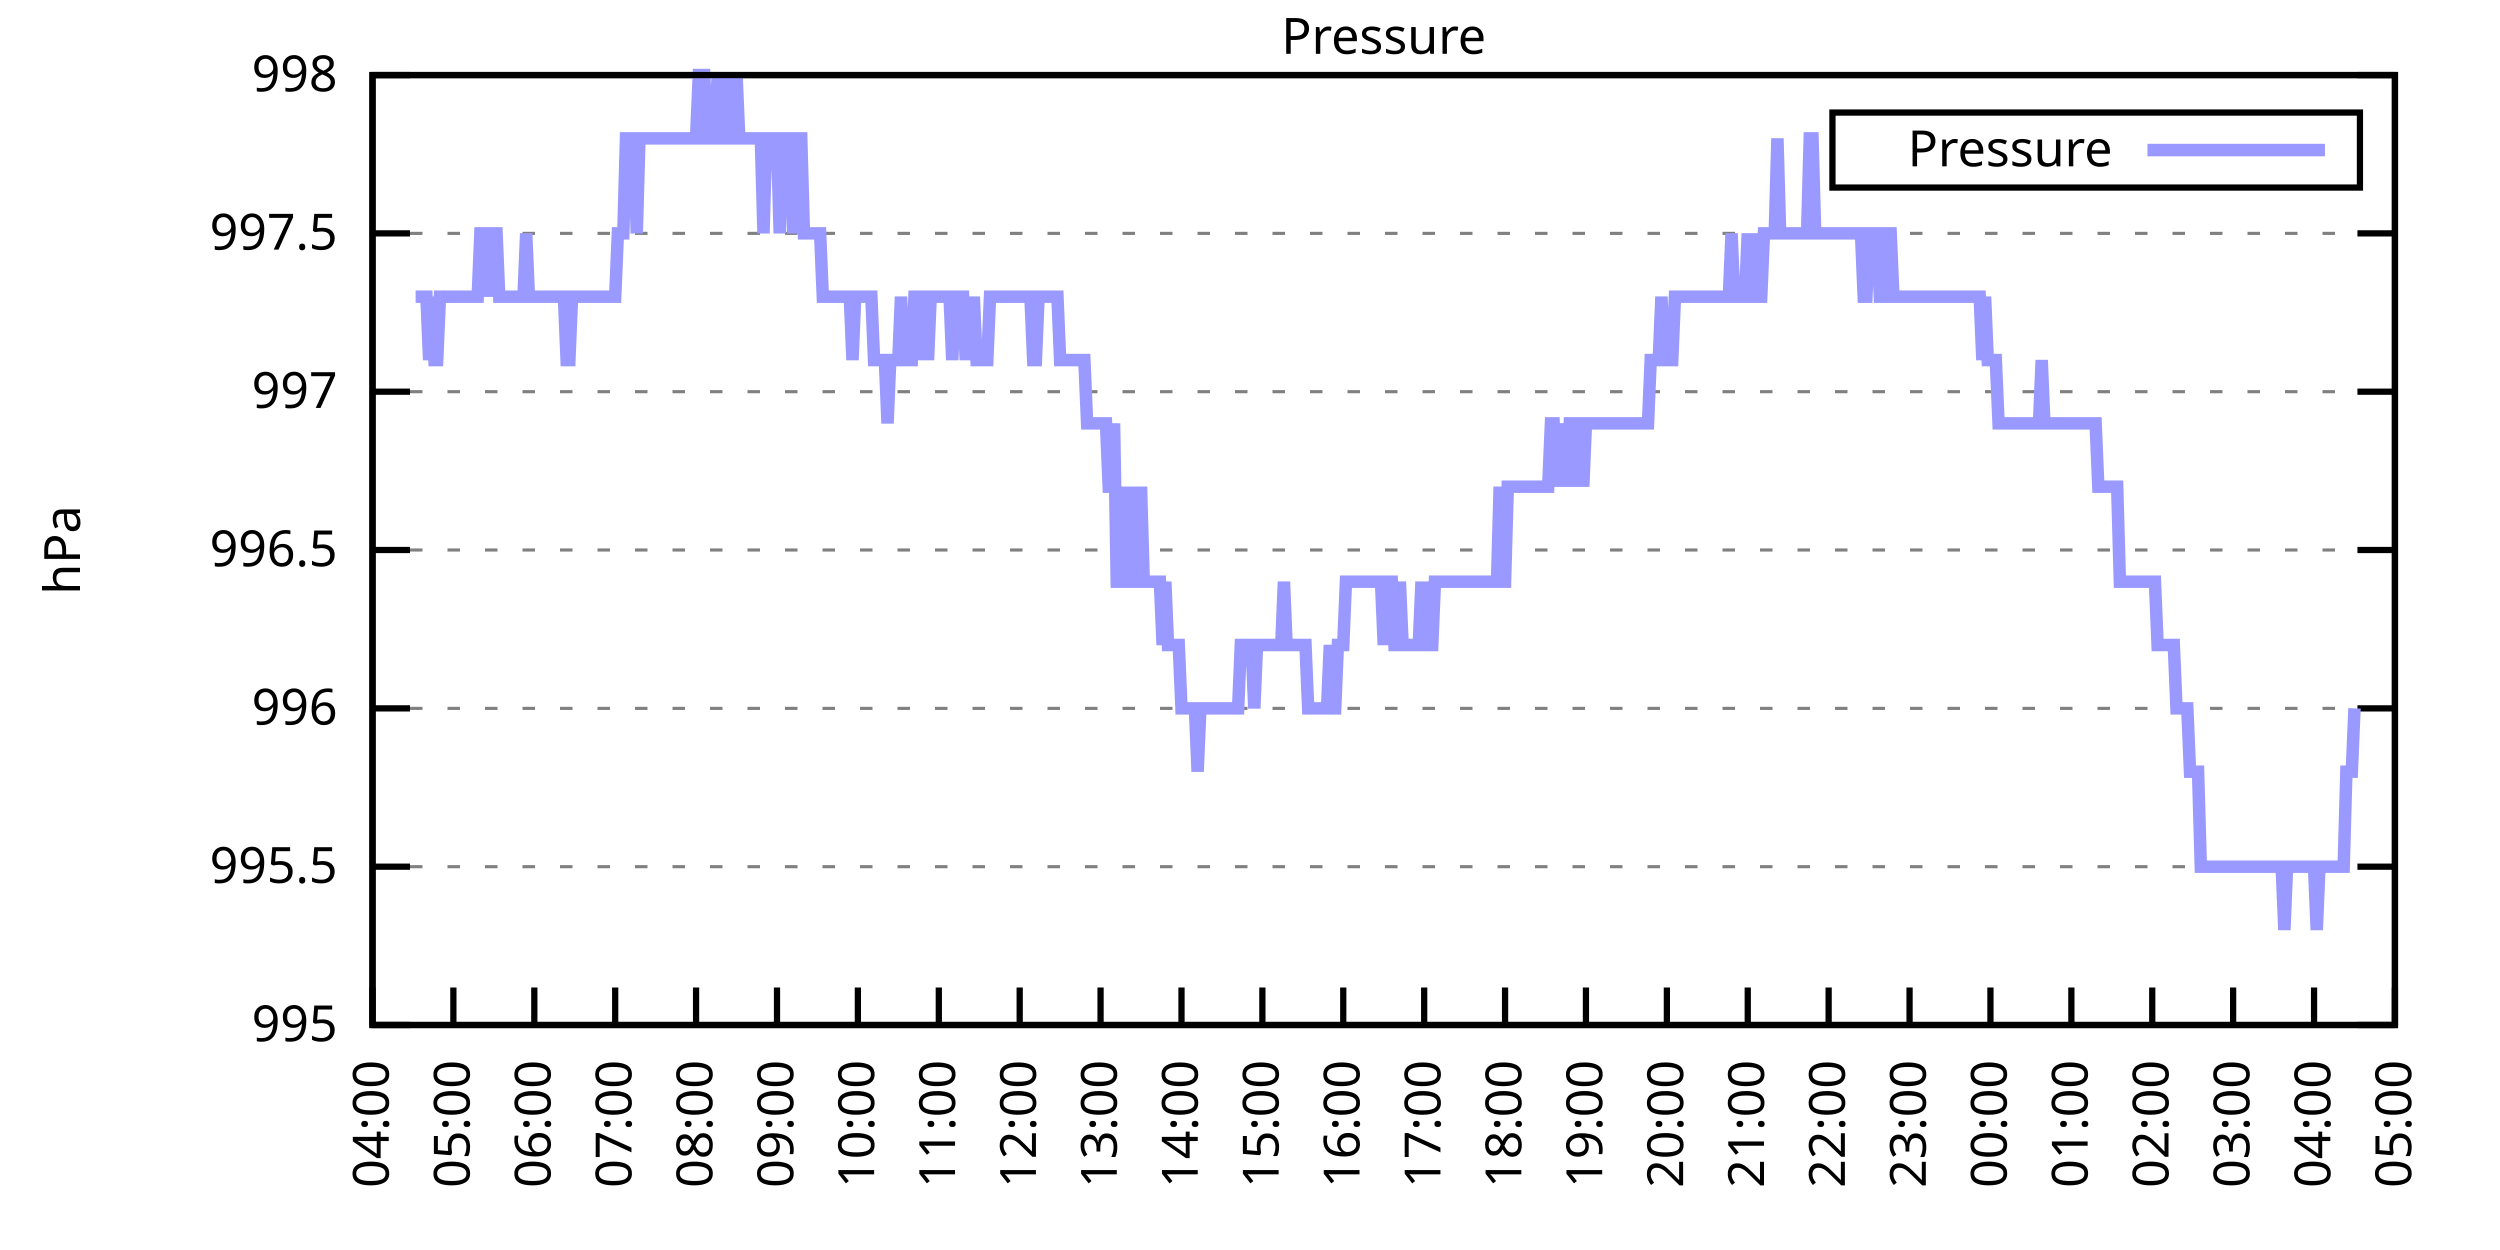
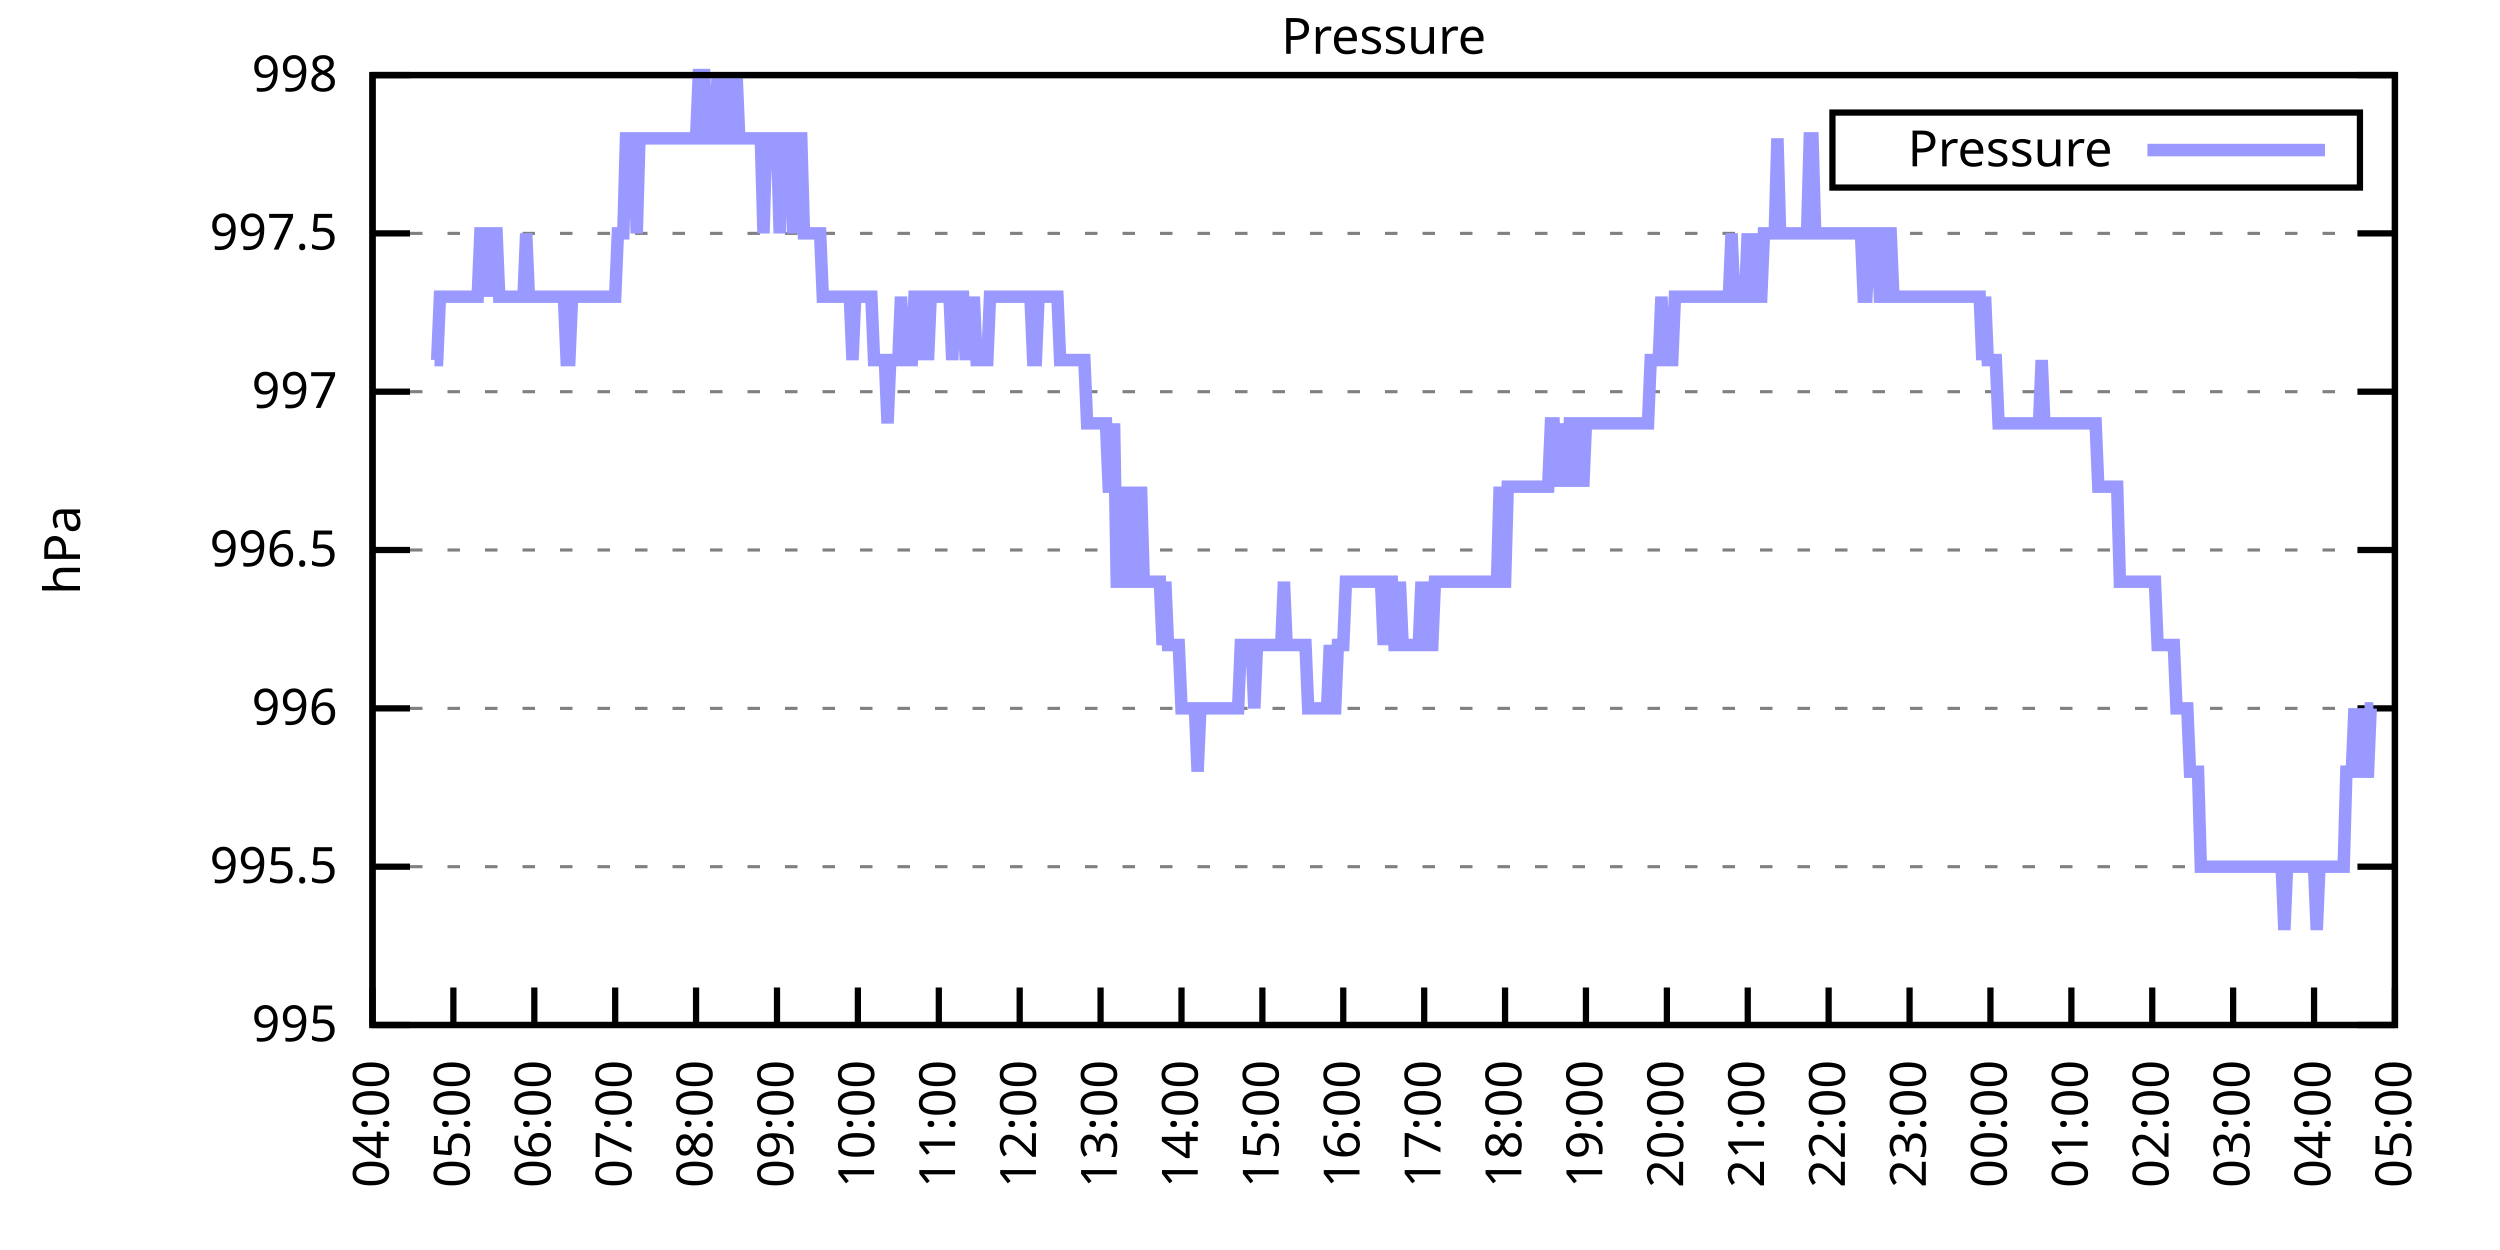
<svg xmlns="http://www.w3.org/2000/svg" xmlns:xlink="http://www.w3.org/1999/xlink" width="400" height="200" viewBox="0 0 400 200">
  <g id="gnuplot_canvas">
    <rect x="0" y="0" width="400" height="200" fill="none" />
    <defs>
      <circle id="gpDot" r="0.5" stroke-width="0.5" stroke="currentColor" />
      <path id="gpPt0" stroke-width="0.333" stroke="currentColor" d="M-1,0 h2 M0,-1 v2" />
      <path id="gpPt1" stroke-width="0.333" stroke="currentColor" d="M-1,-1 L1,1 M1,-1 L-1,1" />
      <path id="gpPt2" stroke-width="0.333" stroke="currentColor" d="M-1,0 L1,0 M0,-1 L0,1 M-1,-1 L1,1 M-1,1 L1,-1" />
      <rect id="gpPt3" stroke-width="0.333" stroke="currentColor" x="-1" y="-1" width="2" height="2" />
      <rect id="gpPt4" stroke-width="0.333" stroke="currentColor" fill="currentColor" x="-1" y="-1" width="2" height="2" />
      <circle id="gpPt5" stroke-width="0.333" stroke="currentColor" cx="0" cy="0" r="1" />
      <use xlink:href="#gpPt5" id="gpPt6" fill="currentColor" stroke="none" />
      <path id="gpPt7" stroke-width="0.333" stroke="currentColor" d="M0,-1.33 L-1.33,0.67 L1.33,0.67 z" />
      <use xlink:href="#gpPt7" id="gpPt8" fill="currentColor" stroke="none" />
      <use xlink:href="#gpPt7" id="gpPt9" stroke="currentColor" transform="rotate(180)" />
      <use xlink:href="#gpPt9" id="gpPt10" fill="currentColor" stroke="none" />
      <use xlink:href="#gpPt3" id="gpPt11" stroke="currentColor" transform="rotate(45)" />
      <use xlink:href="#gpPt11" id="gpPt12" fill="currentColor" stroke="none" />
      <path id="gpPt13" stroke-width="0.333" stroke="currentColor" d="M0,1.330 L1.265,0.411 L0.782,-1.067 L-0.782,-1.076 L-1.265,0.411 z" />
      <use xlink:href="#gpPt13" id="gpPt14" fill="currentColor" stroke="none" />
      <filter id="textbox" filterUnits="objectBoundingBox" x="0" y="0" height="1" width="1">
        <feFlood flood-color="white" flood-opacity="1" result="bgnd" />
        <feComposite in="SourceGraphic" in2="bgnd" operator="atop" />
      </filter>
      <filter id="greybox" filterUnits="objectBoundingBox" x="0" y="0" height="1" width="1">
        <feFlood flood-color="lightgrey" flood-opacity="1" result="grey" />
        <feComposite in="SourceGraphic" in2="grey" operator="atop" />
      </filter>
    </defs>
    <g fill="none" color="white" stroke="currentColor" stroke-width="1.00" stroke-linecap="butt" stroke-linejoin="miter">
</g>
    <g fill="none" color="black" stroke="currentColor" stroke-width="1.00" stroke-linecap="butt" stroke-linejoin="miter">
      <g stroke="none" shape-rendering="crispEdges">
        <polygon fill="rgb(255, 255, 255)" points="59.60,164.00 383.18,164.00 383.18,12.02 59.60,12.02 " />
      </g>
    </g>
    <g fill="none" color="black" stroke="currentColor" stroke-width="1.00" stroke-linecap="butt" stroke-linejoin="miter">
</g>
    <g fill="none" color="black" stroke="black" stroke-width="0.50" stroke-linecap="butt" stroke-linejoin="miter">
</g>
    <g fill="none" color="gray" stroke="currentColor" stroke-width="0.50" stroke-linecap="butt" stroke-linejoin="miter">
      <path stroke="gray" stroke-dasharray="2,4" class="gridline" d="M59.60,164.00 L383.19,164.00  " />
    </g>
    <g fill="none" color="gray" stroke="gray" stroke-width="1.00" stroke-linecap="butt" stroke-linejoin="miter">
</g>
    <g fill="none" color="black" stroke="currentColor" stroke-width="1.00" stroke-linecap="butt" stroke-linejoin="miter">
      <path stroke="black" d="M59.60,164.00 L65.60,164.00 M383.19,164.00 L377.19,164.00  " />
      <g transform="translate(54.00,166.60)" stroke="none" fill="black" font-family="Sans" font-size="8.00" text-anchor="end">
        <text>
          <tspan font-family="Sans"> 995</tspan>
        </text>
      </g>
    </g>
    <g fill="none" color="black" stroke="currentColor" stroke-width="1.00" stroke-linecap="butt" stroke-linejoin="miter">
</g>
    <g fill="none" color="black" stroke="black" stroke-width="0.50" stroke-linecap="butt" stroke-linejoin="miter">
</g>
    <g fill="none" color="gray" stroke="currentColor" stroke-width="0.50" stroke-linecap="butt" stroke-linejoin="miter">
      <path stroke="gray" stroke-dasharray="2,4" class="gridline" d="M59.60,138.67 L383.19,138.67  " />
    </g>
    <g fill="none" color="gray" stroke="gray" stroke-width="1.00" stroke-linecap="butt" stroke-linejoin="miter">
</g>
    <g fill="none" color="black" stroke="currentColor" stroke-width="1.00" stroke-linecap="butt" stroke-linejoin="miter">
      <path stroke="black" d="M59.60,138.67 L65.60,138.67 M383.19,138.67 L377.19,138.67  " />
      <g transform="translate(54.00,141.27)" stroke="none" fill="black" font-family="Sans" font-size="8.00" text-anchor="end">
        <text>
          <tspan font-family="Sans"> 995.5</tspan>
        </text>
      </g>
    </g>
    <g fill="none" color="black" stroke="currentColor" stroke-width="1.00" stroke-linecap="butt" stroke-linejoin="miter">
</g>
    <g fill="none" color="black" stroke="black" stroke-width="0.50" stroke-linecap="butt" stroke-linejoin="miter">
</g>
    <g fill="none" color="gray" stroke="currentColor" stroke-width="0.50" stroke-linecap="butt" stroke-linejoin="miter">
      <path stroke="gray" stroke-dasharray="2,4" class="gridline" d="M59.60,113.34 L383.19,113.34  " />
    </g>
    <g fill="none" color="gray" stroke="gray" stroke-width="1.00" stroke-linecap="butt" stroke-linejoin="miter">
</g>
    <g fill="none" color="black" stroke="currentColor" stroke-width="1.00" stroke-linecap="butt" stroke-linejoin="miter">
      <path stroke="black" d="M59.60,113.34 L65.60,113.34 M383.19,113.34 L377.19,113.34  " />
      <g transform="translate(54.00,115.94)" stroke="none" fill="black" font-family="Sans" font-size="8.00" text-anchor="end">
        <text>
          <tspan font-family="Sans"> 996</tspan>
        </text>
      </g>
    </g>
    <g fill="none" color="black" stroke="currentColor" stroke-width="1.00" stroke-linecap="butt" stroke-linejoin="miter">
</g>
    <g fill="none" color="black" stroke="black" stroke-width="0.50" stroke-linecap="butt" stroke-linejoin="miter">
</g>
    <g fill="none" color="gray" stroke="currentColor" stroke-width="0.50" stroke-linecap="butt" stroke-linejoin="miter">
      <path stroke="gray" stroke-dasharray="2,4" class="gridline" d="M59.60,88.00 L383.19,88.00  " />
    </g>
    <g fill="none" color="gray" stroke="gray" stroke-width="1.00" stroke-linecap="butt" stroke-linejoin="miter">
</g>
    <g fill="none" color="black" stroke="currentColor" stroke-width="1.00" stroke-linecap="butt" stroke-linejoin="miter">
      <path stroke="black" d="M59.60,88.00 L65.60,88.00 M383.19,88.00 L377.19,88.00  " />
      <g transform="translate(54.00,90.60)" stroke="none" fill="black" font-family="Sans" font-size="8.00" text-anchor="end">
        <text>
          <tspan font-family="Sans"> 996.5</tspan>
        </text>
      </g>
    </g>
    <g fill="none" color="black" stroke="currentColor" stroke-width="1.00" stroke-linecap="butt" stroke-linejoin="miter">
</g>
    <g fill="none" color="black" stroke="black" stroke-width="0.50" stroke-linecap="butt" stroke-linejoin="miter">
</g>
    <g fill="none" color="gray" stroke="currentColor" stroke-width="0.50" stroke-linecap="butt" stroke-linejoin="miter">
      <path stroke="gray" stroke-dasharray="2,4" class="gridline" d="M59.60,62.67 L383.19,62.67  " />
    </g>
    <g fill="none" color="gray" stroke="gray" stroke-width="1.00" stroke-linecap="butt" stroke-linejoin="miter">
</g>
    <g fill="none" color="black" stroke="currentColor" stroke-width="1.00" stroke-linecap="butt" stroke-linejoin="miter">
      <path stroke="black" d="M59.60,62.67 L65.60,62.67 M383.19,62.67 L377.19,62.67  " />
      <g transform="translate(54.00,65.27)" stroke="none" fill="black" font-family="Sans" font-size="8.00" text-anchor="end">
        <text>
          <tspan font-family="Sans"> 997</tspan>
        </text>
      </g>
    </g>
    <g fill="none" color="black" stroke="currentColor" stroke-width="1.00" stroke-linecap="butt" stroke-linejoin="miter">
</g>
    <g fill="none" color="black" stroke="black" stroke-width="0.50" stroke-linecap="butt" stroke-linejoin="miter">
</g>
    <g fill="none" color="gray" stroke="currentColor" stroke-width="0.50" stroke-linecap="butt" stroke-linejoin="miter">
      <path stroke="gray" stroke-dasharray="2,4" class="gridline" d="M59.60,37.34 L383.19,37.34  " />
    </g>
    <g fill="none" color="gray" stroke="gray" stroke-width="1.00" stroke-linecap="butt" stroke-linejoin="miter">
</g>
    <g fill="none" color="black" stroke="currentColor" stroke-width="1.00" stroke-linecap="butt" stroke-linejoin="miter">
      <path stroke="black" d="M59.60,37.34 L65.60,37.34 M383.19,37.34 L377.19,37.34  " />
      <g transform="translate(54.00,39.94)" stroke="none" fill="black" font-family="Sans" font-size="8.00" text-anchor="end">
        <text>
          <tspan font-family="Sans"> 997.5</tspan>
        </text>
      </g>
    </g>
    <g fill="none" color="black" stroke="currentColor" stroke-width="1.00" stroke-linecap="butt" stroke-linejoin="miter">
</g>
    <g fill="none" color="black" stroke="black" stroke-width="0.50" stroke-linecap="butt" stroke-linejoin="miter">
</g>
    <g fill="none" color="gray" stroke="currentColor" stroke-width="0.50" stroke-linecap="butt" stroke-linejoin="miter">
      <path stroke="gray" stroke-dasharray="2,4" class="gridline" d="M59.60,12.01 L383.19,12.01  " />
    </g>
    <g fill="none" color="gray" stroke="gray" stroke-width="1.00" stroke-linecap="butt" stroke-linejoin="miter">
</g>
    <g fill="none" color="black" stroke="currentColor" stroke-width="1.00" stroke-linecap="butt" stroke-linejoin="miter">
      <path stroke="black" d="M59.60,12.01 L65.60,12.01 M383.19,12.01 L377.19,12.01  " />
      <g transform="translate(54.00,14.61)" stroke="none" fill="black" font-family="Sans" font-size="8.00" text-anchor="end">
        <text>
          <tspan font-family="Sans"> 998</tspan>
        </text>
      </g>
    </g>
    <g fill="none" color="black" stroke="currentColor" stroke-width="1.00" stroke-linecap="butt" stroke-linejoin="miter">
      <path stroke="black" d="M59.60,164.00 L59.60,158.00  " />
      <g transform="translate(62.20,169.60) rotate(270.00)" stroke="none" fill="black" font-family="Sans" font-size="8.00" text-anchor="end">
        <text>
          <tspan font-family="Sans">04:00</tspan>
        </text>
      </g>
    </g>
    <g fill="none" color="black" stroke="currentColor" stroke-width="1.00" stroke-linecap="butt" stroke-linejoin="miter">
      <path stroke="black" d="M72.54,164.00 L72.54,158.00  " />
      <g transform="translate(75.14,169.60) rotate(270.00)" stroke="none" fill="black" font-family="Sans" font-size="8.00" text-anchor="end">
        <text>
          <tspan font-family="Sans">05:00</tspan>
        </text>
      </g>
    </g>
    <g fill="none" color="black" stroke="currentColor" stroke-width="1.00" stroke-linecap="butt" stroke-linejoin="miter">
      <path stroke="black" d="M85.49,164.00 L85.49,158.00  " />
      <g transform="translate(88.09,169.60) rotate(270.00)" stroke="none" fill="black" font-family="Sans" font-size="8.00" text-anchor="end">
        <text>
          <tspan font-family="Sans">06:00</tspan>
        </text>
      </g>
    </g>
    <g fill="none" color="black" stroke="currentColor" stroke-width="1.00" stroke-linecap="butt" stroke-linejoin="miter">
      <path stroke="black" d="M98.43,164.00 L98.43,158.00  " />
      <g transform="translate(101.03,169.60) rotate(270.00)" stroke="none" fill="black" font-family="Sans" font-size="8.00" text-anchor="end">
        <text>
          <tspan font-family="Sans">07:00</tspan>
        </text>
      </g>
    </g>
    <g fill="none" color="black" stroke="currentColor" stroke-width="1.00" stroke-linecap="butt" stroke-linejoin="miter">
      <path stroke="black" d="M111.37,164.00 L111.37,158.00  " />
      <g transform="translate(113.97,169.60) rotate(270.00)" stroke="none" fill="black" font-family="Sans" font-size="8.00" text-anchor="end">
        <text>
          <tspan font-family="Sans">08:00</tspan>
        </text>
      </g>
    </g>
    <g fill="none" color="black" stroke="currentColor" stroke-width="1.00" stroke-linecap="butt" stroke-linejoin="miter">
      <path stroke="black" d="M124.32,164.00 L124.32,158.00  " />
      <g transform="translate(126.92,169.60) rotate(270.00)" stroke="none" fill="black" font-family="Sans" font-size="8.00" text-anchor="end">
        <text>
          <tspan font-family="Sans">09:00</tspan>
        </text>
      </g>
    </g>
    <g fill="none" color="black" stroke="currentColor" stroke-width="1.00" stroke-linecap="butt" stroke-linejoin="miter">
      <path stroke="black" d="M137.26,164.00 L137.26,158.00  " />
      <g transform="translate(139.86,169.60) rotate(270.00)" stroke="none" fill="black" font-family="Sans" font-size="8.00" text-anchor="end">
        <text>
          <tspan font-family="Sans">10:00</tspan>
        </text>
      </g>
    </g>
    <g fill="none" color="black" stroke="currentColor" stroke-width="1.00" stroke-linecap="butt" stroke-linejoin="miter">
      <path stroke="black" d="M150.21,164.00 L150.21,158.00  " />
      <g transform="translate(152.81,169.60) rotate(270.00)" stroke="none" fill="black" font-family="Sans" font-size="8.00" text-anchor="end">
        <text>
          <tspan font-family="Sans">11:00</tspan>
        </text>
      </g>
    </g>
    <g fill="none" color="black" stroke="currentColor" stroke-width="1.00" stroke-linecap="butt" stroke-linejoin="miter">
      <path stroke="black" d="M163.15,164.00 L163.15,158.00  " />
      <g transform="translate(165.75,169.60) rotate(270.00)" stroke="none" fill="black" font-family="Sans" font-size="8.00" text-anchor="end">
        <text>
          <tspan font-family="Sans">12:00</tspan>
        </text>
      </g>
    </g>
    <g fill="none" color="black" stroke="currentColor" stroke-width="1.00" stroke-linecap="butt" stroke-linejoin="miter">
      <path stroke="black" d="M176.09,164.00 L176.09,158.00  " />
      <g transform="translate(178.69,169.60) rotate(270.00)" stroke="none" fill="black" font-family="Sans" font-size="8.00" text-anchor="end">
        <text>
          <tspan font-family="Sans">13:00</tspan>
        </text>
      </g>
    </g>
    <g fill="none" color="black" stroke="currentColor" stroke-width="1.00" stroke-linecap="butt" stroke-linejoin="miter">
      <path stroke="black" d="M189.04,164.00 L189.04,158.00  " />
      <g transform="translate(191.64,169.60) rotate(270.00)" stroke="none" fill="black" font-family="Sans" font-size="8.00" text-anchor="end">
        <text>
          <tspan font-family="Sans">14:00</tspan>
        </text>
      </g>
    </g>
    <g fill="none" color="black" stroke="currentColor" stroke-width="1.00" stroke-linecap="butt" stroke-linejoin="miter">
      <path stroke="black" d="M201.98,164.00 L201.98,158.00  " />
      <g transform="translate(204.58,169.60) rotate(270.00)" stroke="none" fill="black" font-family="Sans" font-size="8.00" text-anchor="end">
        <text>
          <tspan font-family="Sans">15:00</tspan>
        </text>
      </g>
    </g>
    <g fill="none" color="black" stroke="currentColor" stroke-width="1.00" stroke-linecap="butt" stroke-linejoin="miter">
      <path stroke="black" d="M214.92,164.00 L214.92,158.00  " />
      <g transform="translate(217.52,169.60) rotate(270.00)" stroke="none" fill="black" font-family="Sans" font-size="8.00" text-anchor="end">
        <text>
          <tspan font-family="Sans">16:00</tspan>
        </text>
      </g>
    </g>
    <g fill="none" color="black" stroke="currentColor" stroke-width="1.00" stroke-linecap="butt" stroke-linejoin="miter">
      <path stroke="black" d="M227.87,164.00 L227.87,158.00  " />
      <g transform="translate(230.47,169.60) rotate(270.00)" stroke="none" fill="black" font-family="Sans" font-size="8.00" text-anchor="end">
        <text>
          <tspan font-family="Sans">17:00</tspan>
        </text>
      </g>
    </g>
    <g fill="none" color="black" stroke="currentColor" stroke-width="1.00" stroke-linecap="butt" stroke-linejoin="miter">
      <path stroke="black" d="M240.81,164.00 L240.81,158.00  " />
      <g transform="translate(243.41,169.60) rotate(270.00)" stroke="none" fill="black" font-family="Sans" font-size="8.00" text-anchor="end">
        <text>
          <tspan font-family="Sans">18:00</tspan>
        </text>
      </g>
    </g>
    <g fill="none" color="black" stroke="currentColor" stroke-width="1.00" stroke-linecap="butt" stroke-linejoin="miter">
      <path stroke="black" d="M253.75,164.00 L253.75,158.00  " />
      <g transform="translate(256.35,169.60) rotate(270.00)" stroke="none" fill="black" font-family="Sans" font-size="8.00" text-anchor="end">
        <text>
          <tspan font-family="Sans">19:00</tspan>
        </text>
      </g>
    </g>
    <g fill="none" color="black" stroke="currentColor" stroke-width="1.00" stroke-linecap="butt" stroke-linejoin="miter">
      <path stroke="black" d="M266.70,164.00 L266.70,158.00  " />
      <g transform="translate(269.30,169.60) rotate(270.00)" stroke="none" fill="black" font-family="Sans" font-size="8.00" text-anchor="end">
        <text>
          <tspan font-family="Sans">20:00</tspan>
        </text>
      </g>
    </g>
    <g fill="none" color="black" stroke="currentColor" stroke-width="1.00" stroke-linecap="butt" stroke-linejoin="miter">
      <path stroke="black" d="M279.64,164.00 L279.64,158.00  " />
      <g transform="translate(282.24,169.60) rotate(270.00)" stroke="none" fill="black" font-family="Sans" font-size="8.00" text-anchor="end">
        <text>
          <tspan font-family="Sans">21:00</tspan>
        </text>
      </g>
    </g>
    <g fill="none" color="black" stroke="currentColor" stroke-width="1.00" stroke-linecap="butt" stroke-linejoin="miter">
      <path stroke="black" d="M292.58,164.00 L292.58,158.00  " />
      <g transform="translate(295.18,169.60) rotate(270.00)" stroke="none" fill="black" font-family="Sans" font-size="8.00" text-anchor="end">
        <text>
          <tspan font-family="Sans">22:00</tspan>
        </text>
      </g>
    </g>
    <g fill="none" color="black" stroke="currentColor" stroke-width="1.00" stroke-linecap="butt" stroke-linejoin="miter">
      <path stroke="black" d="M305.53,164.00 L305.53,158.00  " />
      <g transform="translate(308.13,169.60) rotate(270.00)" stroke="none" fill="black" font-family="Sans" font-size="8.00" text-anchor="end">
        <text>
          <tspan font-family="Sans">23:00</tspan>
        </text>
      </g>
    </g>
    <g fill="none" color="black" stroke="currentColor" stroke-width="1.00" stroke-linecap="butt" stroke-linejoin="miter">
      <path stroke="black" d="M318.47,164.00 L318.47,158.00  " />
      <g transform="translate(321.07,169.60) rotate(270.00)" stroke="none" fill="black" font-family="Sans" font-size="8.00" text-anchor="end">
        <text>
          <tspan font-family="Sans">00:00</tspan>
        </text>
      </g>
    </g>
    <g fill="none" color="black" stroke="currentColor" stroke-width="1.00" stroke-linecap="butt" stroke-linejoin="miter">
      <path stroke="black" d="M331.42,164.00 L331.42,158.00  " />
      <g transform="translate(334.02,169.60) rotate(270.00)" stroke="none" fill="black" font-family="Sans" font-size="8.00" text-anchor="end">
        <text>
          <tspan font-family="Sans">01:00</tspan>
        </text>
      </g>
    </g>
    <g fill="none" color="black" stroke="currentColor" stroke-width="1.00" stroke-linecap="butt" stroke-linejoin="miter">
      <path stroke="black" d="M344.36,164.00 L344.36,158.00  " />
      <g transform="translate(346.96,169.60) rotate(270.00)" stroke="none" fill="black" font-family="Sans" font-size="8.00" text-anchor="end">
        <text>
          <tspan font-family="Sans">02:00</tspan>
        </text>
      </g>
    </g>
    <g fill="none" color="black" stroke="currentColor" stroke-width="1.00" stroke-linecap="butt" stroke-linejoin="miter">
      <path stroke="black" d="M357.30,164.00 L357.30,158.00  " />
      <g transform="translate(359.90,169.60) rotate(270.00)" stroke="none" fill="black" font-family="Sans" font-size="8.00" text-anchor="end">
        <text>
          <tspan font-family="Sans">03:00</tspan>
        </text>
      </g>
    </g>
    <g fill="none" color="black" stroke="currentColor" stroke-width="1.00" stroke-linecap="butt" stroke-linejoin="miter">
      <path stroke="black" d="M370.25,164.00 L370.25,158.00  " />
      <g transform="translate(372.85,169.60) rotate(270.00)" stroke="none" fill="black" font-family="Sans" font-size="8.00" text-anchor="end">
        <text>
          <tspan font-family="Sans">04:00</tspan>
        </text>
      </g>
    </g>
    <g fill="none" color="black" stroke="currentColor" stroke-width="1.00" stroke-linecap="butt" stroke-linejoin="miter">
      <path stroke="black" d="M383.19,164.00 L383.19,158.00  " />
      <g transform="translate(385.79,169.60) rotate(270.00)" stroke="none" fill="black" font-family="Sans" font-size="8.00" text-anchor="end">
        <text>
          <tspan font-family="Sans">05:00</tspan>
        </text>
      </g>
    </g>
    <g fill="none" color="black" stroke="currentColor" stroke-width="1.00" stroke-linecap="butt" stroke-linejoin="miter">
</g>
    <g fill="none" color="black" stroke="currentColor" stroke-width="1.00" stroke-linecap="butt" stroke-linejoin="miter">
      <path stroke="black" d="M59.60,12.01 L59.60,164.00 L383.19,164.00 L383.19,12.01 L59.60,12.01 Z  " />
    </g>
    <g fill="none" color="black" stroke="currentColor" stroke-width="1.00" stroke-linecap="butt" stroke-linejoin="miter">
</g>
    <g fill="none" color="black" stroke="currentColor" stroke-width="1.00" stroke-linecap="butt" stroke-linejoin="miter">
      <path stroke="black" d="M293.19,30.01 L293.19,18.01 L377.59,18.01 L377.59,30.01 L293.19,30.01 Z  " />
    </g>
    <g id="Pressure_plot_1">
      <g fill="none" color="white" stroke="black" stroke-width="2.00" stroke-linecap="butt" stroke-linejoin="miter">
</g>
      <g fill="none" color="black" stroke="currentColor" stroke-width="2.00" stroke-linecap="butt" stroke-linejoin="miter">
        <g transform="translate(337.99,26.61)" stroke="none" fill="black" font-family="Sans" font-size="8.00" text-anchor="end">
          <text>
            <tspan font-family="Sans">Pressure</tspan>
          </text>
        </g>
      </g>
      <g fill="none" color="black" stroke="currentColor" stroke-width="2.00" stroke-linecap="butt" stroke-linejoin="miter">
-         <path stroke="rgb(153, 153, 255)" d="M343.59,24.01 L371.99,24.01 M66.50,47.47 L66.93,47.47 L67.37,47.47 L67.80,47.47 L68.23,47.47 L68.66,57.61   L69.09,47.47 L69.52,57.61 L69.95,57.61 L70.39,47.47 L70.82,47.47 L71.25,47.47 L71.68,47.47 L72.11,47.47   L72.54,47.47 L72.98,47.47 L73.41,47.47 L73.84,47.47 L74.27,47.47 L74.70,47.47 L75.13,47.47 L75.56,47.47   L76.00,47.47 L76.43,47.47 L76.86,37.34 L77.29,37.34 L77.72,37.34 L78.15,47.47 L78.58,37.34 L79.02,37.34   L79.45,37.34 L79.88,47.47 L80.31,47.47 L80.74,47.47 L81.17,47.47 L81.60,47.47 L82.04,47.47 L82.47,47.47   L82.90,47.47 L83.33,47.47 L83.76,47.47 L84.19,37.34 L84.62,47.47 L85.06,47.47 L85.49,47.47 L85.92,47.47   L86.35,47.47 L86.78,47.47 L87.21,47.47 L87.64,47.47 L88.08,47.47 L88.51,47.47 L88.94,47.47 L89.37,47.47   L89.80,47.47 L90.23,47.47 L90.66,57.61 L91.10,57.61 L91.53,47.47 L91.96,47.47 L92.39,47.47 L92.82,47.47   L93.25,47.47 L93.68,47.47 L94.12,47.47 L94.55,47.47 L94.98,47.47 L95.41,47.47 L95.84,47.47 L96.27,47.47   L96.70,47.47 L97.14,47.47 L97.57,47.47 L98.00,47.47 L98.43,47.47 L98.86,37.34 L99.29,37.34 L99.73,37.34   L100.16,22.14 L100.59,22.14 L101.02,22.14 L101.45,22.14 L101.88,37.34 L102.31,22.14 L102.75,22.14 L103.18,22.14   L103.61,22.14 L104.04,22.14 L104.47,22.14 L104.90,22.14 L105.33,22.14 L105.77,22.14 L106.20,22.14 L106.63,22.14   L107.06,22.14 L107.49,22.14 L107.92,22.14 L108.35,22.14 L108.79,22.14 L109.22,22.14 L109.65,22.14 L110.08,22.14   L110.51,22.14 L110.94,22.14 L111.37,22.14 L111.81,12.01 L112.24,12.01 L112.67,12.01 L113.10,22.14 L113.53,22.14   L113.96,22.14 L114.39,22.14 L114.83,12.01 L115.26,22.14 L115.69,22.14 L116.12,22.14 L116.55,12.01 L116.98,22.14   L117.41,22.14 L117.85,12.01 L118.28,22.14 L118.71,22.14 L119.14,22.14 L119.57,22.14 L120.00,22.14 L120.43,22.14   L120.87,22.14 L121.30,22.14 L121.73,22.14 L122.16,37.34 L122.59,22.14 L123.02,22.14 L123.46,22.14 L123.89,22.14   L124.32,22.14 L124.75,37.34 L125.18,22.14 L125.61,22.14 L126.04,22.14 L126.48,22.14 L126.91,37.34 L127.34,22.14   L127.77,22.14 L128.20,22.14 L128.63,37.34 L129.06,37.34 L129.50,37.34 L129.93,37.34 L130.36,37.34 L130.79,37.34   L131.22,37.34 L131.65,47.47 L132.08,47.47 L132.52,47.47 L132.95,47.47 L133.38,47.47 L133.81,47.47 L134.24,47.47   L134.67,47.47 L135.10,47.47 L135.54,47.47 L135.97,47.47 L136.40,57.61 L136.83,47.47 L137.26,47.47 L137.69,47.47   L138.12,47.47 L138.56,47.47 L138.99,47.47 L139.42,47.47 L139.85,57.61 L140.28,57.61 L140.71,57.61 L141.14,57.61   L141.58,57.61 L142.01,67.74 L142.44,57.61 L142.87,57.61 L143.30,57.61 L143.73,57.61 L144.16,47.47 L144.60,57.61   L145.03,57.61 L145.46,57.61 L145.89,57.61 L146.32,47.47 L146.75,47.47 L147.19,57.61 L147.62,47.47 L148.05,47.47   L148.48,57.61 L148.91,47.47 L149.34,47.47 L149.77,47.47 L150.21,47.47 L150.64,47.47 L151.07,47.47 L151.50,47.47   L151.93,47.47 L152.36,57.61 L152.79,47.47 L153.23,47.47 L153.66,47.47 L154.09,47.47 L154.52,57.61 L154.95,47.47   L155.38,57.61 L155.81,47.47 L156.25,57.61 L156.68,57.61 L157.11,57.61 L157.54,57.61 L157.97,57.61 L158.40,47.47   L158.83,47.47 L159.27,47.47 L159.70,47.47 L160.13,47.47 L160.56,47.47 L160.99,47.47 L161.42,47.47 L161.85,47.47   L162.29,47.47 L162.72,47.47 L163.15,47.47 L163.58,47.47 L164.01,47.47 L164.44,47.47 L164.87,47.47 L165.31,57.61   L165.74,57.61 L166.17,47.47 L166.60,47.47 L167.03,47.47 L167.46,47.47 L167.89,47.47 L168.33,47.47 L168.76,47.47   L169.19,47.47 L169.62,57.61 L170.05,57.61 L170.48,57.61 L170.91,57.61 L171.35,57.61 L171.78,57.61 L172.21,57.61   L172.64,57.61 L173.07,57.61 L173.50,57.61 L173.94,67.74 L174.37,67.74 L174.80,67.74 L175.23,67.74 L175.66,67.74   L176.09,67.74 L176.52,67.74 L176.96,67.74 L177.39,77.87 L177.82,77.87 L178.25,67.74 L178.68,93.07 L179.11,93.07   L179.54,77.87 L179.98,93.07 L180.41,93.07 L180.84,77.87 L181.27,93.07 L181.70,93.07 L182.13,93.07 L182.56,77.87   L183.00,93.07 L183.43,93.07 L183.86,93.07 L184.29,93.07 L184.72,93.07 L185.15,93.07 L185.58,93.07 L186.02,103.20   L186.45,93.07 L186.88,103.20 L187.31,103.20 L187.74,103.20 L188.17,103.20 L188.60,103.20 L189.04,113.34 L189.47,113.34   L189.90,113.34 L190.33,113.34 L190.76,113.34 L191.19,113.34 L191.62,123.47 L192.06,113.34 L192.49,113.34 L192.92,113.34   L193.35,113.34 L193.78,113.34 L194.21,113.34 L194.64,113.34 L195.08,113.34 L195.51,113.34 L195.94,113.34 L196.37,113.34   L196.80,113.34 L197.23,113.34 L197.67,113.34 L198.10,113.34 L198.53,103.20 L198.96,103.20 L199.39,103.20 L199.82,103.20   L200.25,103.20 L200.69,113.34 L201.12,103.20 L201.55,103.20 L201.98,103.20 L202.41,103.20 L202.84,103.20 L203.27,103.20   L203.71,103.20 L204.14,103.20 L204.57,103.20 L205.00,103.20 L205.43,93.07 L205.86,103.20 L206.29,103.20 L206.73,103.20   L207.16,103.20 L207.59,103.20 L208.02,103.20 L208.45,103.20 L208.88,103.20 L209.31,113.34 L209.75,113.34 L210.18,113.34   L210.61,113.34 L211.04,113.34 L211.47,113.34 L211.90,113.34 L212.33,113.34 L212.77,103.20 L213.20,113.34 L213.63,113.34   L214.06,103.20 L214.49,103.20 L214.92,103.20 L215.35,93.07 L215.79,93.07 L216.22,93.07 L216.65,93.07 L217.08,93.07   L217.51,93.07 L217.94,93.07 L218.37,93.07 L218.81,93.07 L219.24,93.07 L219.67,93.07 L220.10,93.07 L220.53,93.07   L220.96,93.07 L221.40,103.20 L221.83,93.07 L222.26,93.07 L222.69,93.07 L223.12,103.20 L223.55,103.20 L223.98,93.07   L224.42,103.20 L224.85,103.20 L225.28,103.20 L225.71,103.20 L226.14,103.20 L226.57,103.20 L227.00,103.20 L227.44,93.07   L227.87,103.20 L228.30,93.07 L228.73,103.20 L229.16,103.20 L229.59,93.07 L230.02,93.07 L230.46,93.07 L230.89,93.07   L231.32,93.07 L231.75,93.07 L232.18,93.07 L232.61,93.07 L233.04,93.07 L233.48,93.07 L233.91,93.07 L234.34,93.07   L234.77,93.07 L235.20,93.07 L235.63,93.07 L236.06,93.07 L236.50,93.07 L236.93,93.07 L237.36,93.07 L237.79,93.07   L238.22,93.07 L238.65,93.07 L239.08,93.07 L239.52,93.07 L239.95,77.87 L240.38,93.07 L240.81,93.07 L241.24,77.87   L241.67,77.87 L242.10,77.87 L242.54,77.87 L242.97,77.87 L243.40,77.87 L243.83,77.87 L244.26,77.87 L244.69,77.87   L245.12,77.87 L245.56,77.87 L245.99,77.87 L246.42,77.87 L246.85,77.87 L247.28,77.87 L247.71,77.87 L248.15,67.74   L248.58,67.74 L249.01,77.87 L249.44,67.74 L249.87,77.87 L250.30,67.74 L250.73,77.87 L251.17,67.74 L251.60,67.74   L252.03,67.74 L252.46,77.87 L252.89,67.74 L253.32,77.87 L253.75,67.74 L254.19,67.74 L254.62,67.74 L255.05,67.74   L255.48,67.74 L255.91,67.74 L256.34,67.74 L256.77,67.74 L257.21,67.74 L257.64,67.74 L258.07,67.74 L258.50,67.74   L258.93,67.74 L259.36,67.74 L259.79,67.74 L260.23,67.74 L260.66,67.74 L261.09,67.74 L261.52,67.74 L261.95,67.74   L262.38,67.74 L262.81,67.74 L263.25,67.74 L263.68,67.74 L264.11,57.61 L264.54,57.61 L264.97,57.61 L265.40,57.61   L265.83,47.47 L266.27,57.61 L266.70,57.61 L267.13,57.61 L267.56,57.61 L267.99,47.47 L268.42,47.47 L268.85,47.47   L269.29,47.47 L269.72,47.47 L270.15,47.47 L270.58,47.47 L271.01,47.47 L271.44,47.47 L271.88,47.47 L272.31,47.47   L272.74,47.47 L273.17,47.47 L273.60,47.47 L274.03,47.47 L274.46,47.47 L274.90,47.47 L275.33,47.47 L275.76,47.47   L276.19,47.47 L276.62,47.47 L277.05,37.34 L277.48,47.47 L277.92,47.47 L278.35,47.47 L278.78,47.47 L279.21,47.47   L279.64,37.34 L280.07,47.47 L280.50,47.47 L280.94,37.34 L281.37,47.47 L281.80,47.47 L282.23,37.34 L282.66,37.34   L283.09,37.34 L283.52,37.34 L283.96,37.34 L284.39,22.14 L284.82,37.34 L285.25,37.34 L285.68,37.34 L286.11,37.34   L286.54,37.34 L286.98,37.34 L287.41,37.34 L287.84,37.34 L288.27,37.34 L288.70,37.34 L289.13,37.34 L289.56,22.14   L290.00,22.14 L290.43,37.34 L290.86,37.34 L291.29,37.34 L291.72,37.34 L292.15,37.34 L292.58,37.34 L293.02,37.34   L293.45,37.34 L293.88,37.34 L294.31,37.34 L294.74,37.34 L295.17,37.34 L295.60,37.34 L296.04,37.34 L296.47,37.34   L296.90,37.34 L297.33,37.34 L297.76,37.34 L298.19,47.47 L298.63,47.47 L299.06,37.34 L299.49,37.34 L299.92,37.34   L300.35,37.34 L300.78,47.47 L301.21,47.47 L301.65,37.34 L302.08,37.34 L302.51,37.34 L302.94,47.47 L303.37,47.47   L303.80,47.47 L304.23,47.47 L304.67,47.47 L305.10,47.47 L305.53,47.47 L305.96,47.47 L306.39,47.47 L306.82,47.47   L307.25,47.47 L307.69,47.47 L308.12,47.47 L308.55,47.47 L308.98,47.47 L309.41,47.47 L309.84,47.47 L310.27,47.47   L310.71,47.47 L311.14,47.47 L311.57,47.47 L312.00,47.47 L312.43,47.47 L312.86,47.47 L313.29,47.47 L313.73,47.47   L314.16,47.47 L314.59,47.47 L315.02,47.47 L315.45,47.47 L315.88,47.47 L316.31,47.47 L316.75,47.47 L317.18,57.61   L317.61,47.47 L318.04,57.61 L318.47,57.61 L318.90,57.61 L319.33,57.61 L319.77,67.74 L320.20,67.74 L320.63,67.74   L321.06,67.74 L321.49,67.74 L321.92,67.74 L322.36,67.74 L322.79,67.74 L323.22,67.74 L323.65,67.74 L324.08,67.74   L324.51,67.74 L324.94,67.74 L325.38,67.74 L325.81,67.74 L326.24,67.74 L326.67,57.61 L327.10,67.74 L327.53,67.74   L327.96,67.74 L328.40,67.74 L328.83,67.74 L329.26,67.74 L329.69,67.74 L330.12,67.74 L330.55,67.74 L330.98,67.74   L331.42,67.74 L331.85,67.74 L332.28,67.74 L332.71,67.74 L333.14,67.74 L333.57,67.74 L334.00,67.74 L334.44,67.74   L334.87,67.74 L335.30,67.74 L335.73,77.87 L336.16,77.87 L336.59,77.87 L337.02,77.87 L337.46,77.87 L337.89,77.87   L338.32,77.87 L338.75,77.87 L339.18,93.07 L339.61,93.07 L340.04,93.07 L340.48,93.07 L340.91,93.07 L341.34,93.07   L341.77,93.07 L342.20,93.07 L342.63,93.07 L343.06,93.07 L343.50,93.07 L343.93,93.07 L344.36,93.07 L344.79,93.07   L345.22,103.20 L345.65,103.20 L346.09,103.20 L346.52,103.20 L346.95,103.20 L347.38,103.20 L347.81,103.20 L348.24,113.34   L348.67,113.34 L349.11,113.34 L349.54,113.34 L349.97,113.34 L350.40,123.47 L350.83,123.47 L351.26,123.47 L351.69,123.47   L352.13,138.67 L352.56,138.67 L352.99,138.67 L353.42,138.67 L353.85,138.67 L354.28,138.67 L354.71,138.67 L355.15,138.67   L355.58,138.67 L356.01,138.67 L356.44,138.67 L356.87,138.67 L357.30,138.67 L357.73,138.67 L358.17,138.67 L358.60,138.67   L359.03,138.67 L359.46,138.67 L359.89,138.67 L360.32,138.67 L360.75,138.67 L361.19,138.67 L361.62,138.67 L362.05,138.67   L362.48,138.67 L362.91,138.67 L363.34,138.67 L363.77,138.67 L364.21,138.67 L364.64,138.67 L365.07,138.67 L365.50,148.80   L365.93,138.67 L366.36,138.67 L366.79,138.67 L367.23,138.67 L367.66,138.67 L368.09,138.67 L368.52,138.67 L368.95,138.67   L369.38,138.67 L369.81,138.67 L370.25,138.67 L370.68,148.80 L371.11,138.67 L371.54,138.67 L371.97,138.67 L372.40,138.67   L372.84,138.67 L373.27,138.67 L373.70,138.67 L374.13,138.67 L374.56,138.67 L374.99,138.67 L375.42,123.47 L375.86,123.47   L376.29,123.47 L376.72,113.34  " />
+         <path stroke="rgb(153, 153, 255)" d="M343.59,24.01 L371.99,24.01 M69.52,57.61 L69.95,57.61 L70.39,47.47 L70.82,47.47 L71.25,47.47 L71.68,47.47   L72.11,47.47 L72.54,47.47 L72.98,47.47 L73.41,47.47 L73.84,47.47 L74.27,47.47 L74.70,47.47 L75.13,47.47   L75.56,47.47 L76.00,47.47 L76.43,47.47 L76.86,37.34 L77.29,37.34 L77.72,37.34 L78.15,47.47 L78.58,37.34   L79.02,37.34 L79.45,37.34 L79.88,47.47 L80.31,47.47 L80.74,47.47 L81.17,47.47 L81.60,47.47 L82.04,47.47   L82.47,47.47 L82.90,47.47 L83.33,47.47 L83.76,47.47 L84.19,37.34 L84.62,47.47 L85.06,47.47 L85.49,47.47   L85.92,47.47 L86.35,47.47 L86.78,47.47 L87.21,47.47 L87.64,47.47 L88.08,47.47 L88.51,47.47 L88.94,47.47   L89.37,47.47 L89.80,47.47 L90.23,47.47 L90.66,57.61 L91.10,57.61 L91.53,47.47 L91.96,47.47 L92.39,47.47   L92.82,47.47 L93.25,47.47 L93.68,47.47 L94.12,47.47 L94.55,47.47 L94.98,47.47 L95.41,47.47 L95.84,47.47   L96.27,47.47 L96.70,47.47 L97.14,47.47 L97.57,47.47 L98.00,47.47 L98.43,47.47 L98.86,37.34 L99.29,37.34   L99.73,37.34 L100.16,22.14 L100.59,22.14 L101.02,22.14 L101.45,22.14 L101.88,37.34 L102.31,22.14 L102.75,22.14   L103.18,22.14 L103.61,22.14 L104.04,22.14 L104.47,22.14 L104.90,22.14 L105.33,22.14 L105.77,22.14 L106.20,22.14   L106.63,22.14 L107.06,22.14 L107.49,22.14 L107.92,22.14 L108.35,22.14 L108.79,22.14 L109.22,22.14 L109.65,22.14   L110.08,22.14 L110.51,22.14 L110.94,22.14 L111.37,22.14 L111.81,12.01 L112.24,12.01 L112.67,12.01 L113.10,22.14   L113.53,22.14 L113.96,22.14 L114.39,22.14 L114.83,12.01 L115.26,22.14 L115.69,22.14 L116.12,22.14 L116.55,12.01   L116.98,22.14 L117.41,22.14 L117.85,12.01 L118.28,22.14 L118.71,22.14 L119.14,22.14 L119.57,22.14 L120.00,22.14   L120.43,22.14 L120.87,22.14 L121.30,22.14 L121.73,22.14 L122.16,37.34 L122.59,22.14 L123.02,22.14 L123.46,22.14   L123.89,22.14 L124.32,22.14 L124.75,37.34 L125.18,22.14 L125.61,22.14 L126.04,22.14 L126.48,22.14 L126.91,37.34   L127.34,22.14 L127.77,22.14 L128.20,22.14 L128.63,37.34 L129.06,37.34 L129.50,37.34 L129.93,37.34 L130.36,37.34   L130.79,37.34 L131.22,37.34 L131.65,47.47 L132.08,47.47 L132.52,47.47 L132.95,47.47 L133.38,47.47 L133.81,47.47   L134.24,47.47 L134.67,47.47 L135.10,47.47 L135.54,47.47 L135.97,47.47 L136.40,57.61 L136.83,47.47 L137.26,47.47   L137.69,47.47 L138.12,47.47 L138.56,47.47 L138.99,47.47 L139.42,47.47 L139.85,57.61 L140.28,57.61 L140.71,57.61   L141.14,57.61 L141.58,57.61 L142.01,67.74 L142.44,57.61 L142.87,57.61 L143.30,57.61 L143.73,57.61 L144.16,47.47   L144.60,57.61 L145.03,57.61 L145.46,57.61 L145.89,57.61 L146.32,47.47 L146.75,47.47 L147.19,57.61 L147.62,47.47   L148.05,47.47 L148.48,57.61 L148.91,47.47 L149.34,47.47 L149.77,47.47 L150.21,47.47 L150.64,47.47 L151.07,47.47   L151.50,47.47 L151.93,47.47 L152.36,57.61 L152.79,47.47 L153.23,47.47 L153.66,47.47 L154.09,47.47 L154.52,57.61   L154.95,47.47 L155.38,57.61 L155.81,47.47 L156.25,57.61 L156.68,57.61 L157.11,57.61 L157.54,57.61 L157.97,57.61   L158.40,47.47 L158.83,47.47 L159.27,47.47 L159.70,47.47 L160.13,47.47 L160.56,47.47 L160.99,47.47 L161.42,47.47   L161.85,47.47 L162.29,47.47 L162.72,47.47 L163.15,47.47 L163.58,47.47 L164.01,47.47 L164.44,47.47 L164.87,47.47   L165.31,57.61 L165.74,57.61 L166.17,47.47 L166.60,47.47 L167.03,47.47 L167.46,47.47 L167.89,47.47 L168.33,47.47   L168.76,47.47 L169.19,47.47 L169.62,57.61 L170.05,57.61 L170.48,57.61 L170.91,57.61 L171.35,57.61 L171.78,57.61   L172.21,57.61 L172.64,57.61 L173.07,57.61 L173.50,57.61 L173.94,67.74 L174.37,67.74 L174.80,67.74 L175.23,67.74   L175.66,67.74 L176.09,67.74 L176.52,67.74 L176.96,67.74 L177.39,77.87 L177.82,77.87 L178.25,67.74 L178.68,93.07   L179.11,93.07 L179.54,77.87 L179.98,93.07 L180.41,93.07 L180.84,77.87 L181.27,93.07 L181.70,93.07 L182.13,93.07   L182.56,77.87 L183.00,93.07 L183.43,93.07 L183.86,93.07 L184.29,93.07 L184.72,93.07 L185.15,93.07 L185.58,93.07   L186.02,103.20 L186.45,93.07 L186.88,103.20 L187.31,103.20 L187.74,103.20 L188.17,103.20 L188.60,103.20 L189.04,113.34   L189.47,113.34 L189.90,113.34 L190.33,113.34 L190.76,113.34 L191.19,113.34 L191.62,123.47 L192.06,113.34 L192.49,113.34   L192.92,113.34 L193.35,113.34 L193.78,113.34 L194.21,113.34 L194.64,113.34 L195.08,113.34 L195.51,113.34 L195.94,113.34   L196.37,113.34 L196.80,113.34 L197.23,113.34 L197.67,113.34 L198.10,113.34 L198.53,103.20 L198.96,103.20 L199.39,103.20   L199.82,103.20 L200.25,103.20 L200.69,113.34 L201.12,103.20 L201.55,103.20 L201.98,103.20 L202.41,103.20 L202.84,103.20   L203.27,103.20 L203.71,103.20 L204.14,103.20 L204.57,103.20 L205.00,103.20 L205.43,93.07 L205.86,103.20 L206.29,103.20   L206.73,103.20 L207.16,103.20 L207.59,103.20 L208.02,103.20 L208.45,103.20 L208.88,103.20 L209.31,113.34 L209.75,113.34   L210.18,113.34 L210.61,113.34 L211.04,113.34 L211.47,113.34 L211.90,113.34 L212.33,113.34 L212.77,103.20 L213.20,113.34   L213.63,113.34 L214.06,103.20 L214.49,103.20 L214.92,103.20 L215.35,93.07 L215.79,93.07 L216.22,93.07 L216.65,93.07   L217.08,93.07 L217.51,93.07 L217.94,93.07 L218.37,93.07 L218.81,93.07 L219.24,93.07 L219.67,93.07 L220.10,93.07   L220.53,93.07 L220.96,93.07 L221.40,103.20 L221.83,93.07 L222.26,93.07 L222.69,93.07 L223.12,103.20 L223.55,103.20   L223.98,93.07 L224.42,103.20 L224.85,103.20 L225.28,103.20 L225.71,103.20 L226.14,103.20 L226.57,103.20 L227.00,103.20   L227.44,93.07 L227.87,103.20 L228.30,93.07 L228.73,103.20 L229.16,103.20 L229.59,93.07 L230.02,93.07 L230.46,93.07   L230.89,93.07 L231.32,93.07 L231.75,93.07 L232.18,93.07 L232.61,93.07 L233.04,93.07 L233.48,93.07 L233.91,93.07   L234.34,93.07 L234.77,93.07 L235.20,93.07 L235.63,93.07 L236.06,93.07 L236.50,93.07 L236.93,93.07 L237.36,93.07   L237.79,93.07 L238.22,93.07 L238.65,93.07 L239.08,93.07 L239.52,93.07 L239.95,77.87 L240.38,93.07 L240.81,93.07   L241.24,77.87 L241.67,77.87 L242.10,77.87 L242.54,77.87 L242.97,77.87 L243.40,77.87 L243.83,77.87 L244.26,77.87   L244.69,77.87 L245.12,77.87 L245.56,77.87 L245.99,77.87 L246.42,77.87 L246.85,77.87 L247.28,77.87 L247.71,77.87   L248.15,67.74 L248.58,67.74 L249.01,77.87 L249.44,67.74 L249.87,77.87 L250.30,67.74 L250.73,77.87 L251.17,67.74   L251.60,67.74 L252.03,67.74 L252.46,77.87 L252.89,67.74 L253.32,77.87 L253.75,67.74 L254.19,67.74 L254.62,67.74   L255.05,67.74 L255.48,67.74 L255.91,67.74 L256.34,67.74 L256.77,67.74 L257.21,67.74 L257.64,67.74 L258.07,67.74   L258.50,67.74 L258.93,67.74 L259.36,67.74 L259.79,67.74 L260.23,67.74 L260.66,67.74 L261.09,67.74 L261.52,67.74   L261.95,67.74 L262.38,67.74 L262.81,67.74 L263.25,67.74 L263.68,67.74 L264.11,57.61 L264.54,57.61 L264.97,57.61   L265.40,57.61 L265.83,47.47 L266.27,57.61 L266.70,57.61 L267.13,57.61 L267.56,57.61 L267.99,47.47 L268.42,47.47   L268.85,47.47 L269.29,47.47 L269.72,47.47 L270.15,47.47 L270.58,47.47 L271.01,47.47 L271.44,47.47 L271.88,47.47   L272.31,47.47 L272.74,47.47 L273.17,47.47 L273.60,47.47 L274.03,47.47 L274.46,47.47 L274.90,47.47 L275.33,47.47   L275.76,47.47 L276.19,47.47 L276.62,47.47 L277.05,37.34 L277.48,47.47 L277.92,47.47 L278.35,47.47 L278.78,47.47   L279.21,47.47 L279.64,37.34 L280.07,47.47 L280.50,47.47 L280.94,37.34 L281.37,47.47 L281.80,47.47 L282.23,37.34   L282.66,37.34 L283.09,37.34 L283.52,37.34 L283.96,37.34 L284.39,22.14 L284.82,37.34 L285.25,37.34 L285.68,37.34   L286.11,37.34 L286.54,37.34 L286.98,37.34 L287.41,37.34 L287.84,37.34 L288.27,37.34 L288.70,37.34 L289.13,37.34   L289.56,22.14 L290.00,22.14 L290.43,37.34 L290.86,37.34 L291.29,37.34 L291.72,37.34 L292.15,37.34 L292.58,37.34   L293.02,37.34 L293.45,37.34 L293.88,37.34 L294.31,37.34 L294.74,37.34 L295.17,37.34 L295.60,37.34 L296.04,37.34   L296.47,37.34 L296.90,37.34 L297.33,37.34 L297.76,37.34 L298.19,47.47 L298.63,47.47 L299.06,37.34 L299.49,37.34   L299.92,37.34 L300.35,37.34 L300.78,47.47 L301.21,47.47 L301.65,37.34 L302.08,37.34 L302.51,37.34 L302.94,47.47   L303.37,47.47 L303.80,47.47 L304.23,47.47 L304.67,47.47 L305.10,47.47 L305.53,47.47 L305.96,47.47 L306.39,47.47   L306.82,47.47 L307.25,47.47 L307.69,47.47 L308.12,47.47 L308.55,47.47 L308.98,47.47 L309.41,47.47 L309.84,47.47   L310.27,47.47 L310.71,47.47 L311.14,47.47 L311.57,47.47 L312.00,47.47 L312.43,47.47 L312.86,47.47 L313.29,47.47   L313.73,47.47 L314.16,47.47 L314.59,47.47 L315.02,47.47 L315.45,47.47 L315.88,47.47 L316.31,47.47 L316.75,47.47   L317.18,57.61 L317.61,47.47 L318.04,57.61 L318.47,57.61 L318.90,57.61 L319.33,57.61 L319.77,67.74 L320.20,67.74   L320.63,67.74 L321.06,67.74 L321.49,67.74 L321.92,67.74 L322.36,67.74 L322.79,67.74 L323.22,67.74 L323.65,67.74   L324.08,67.74 L324.51,67.74 L324.94,67.74 L325.38,67.74 L325.81,67.74 L326.24,67.74 L326.67,57.61 L327.10,67.74   L327.53,67.74 L327.96,67.74 L328.40,67.74 L328.83,67.74 L329.26,67.74 L329.69,67.74 L330.12,67.74 L330.55,67.74   L330.98,67.74 L331.42,67.74 L331.85,67.74 L332.28,67.74 L332.71,67.74 L333.14,67.74 L333.57,67.74 L334.00,67.74   L334.44,67.74 L334.87,67.74 L335.30,67.74 L335.73,77.87 L336.16,77.87 L336.59,77.87 L337.02,77.87 L337.46,77.87   L337.89,77.87 L338.32,77.87 L338.75,77.87 L339.18,93.07 L339.61,93.07 L340.04,93.07 L340.48,93.07 L340.91,93.07   L341.34,93.07 L341.77,93.07 L342.20,93.07 L342.63,93.07 L343.06,93.07 L343.50,93.07 L343.93,93.07 L344.36,93.07   L344.79,93.07 L345.22,103.20 L345.65,103.20 L346.09,103.20 L346.52,103.20 L346.95,103.20 L347.38,103.20 L347.81,103.20   L348.24,113.34 L348.67,113.34 L349.11,113.34 L349.54,113.34 L349.97,113.34 L350.40,123.47 L350.83,123.47 L351.26,123.47   L351.69,123.47 L352.13,138.67 L352.56,138.67 L352.99,138.67 L353.42,138.67 L353.85,138.67 L354.28,138.67 L354.71,138.67   L355.15,138.67 L355.58,138.67 L356.01,138.67 L356.44,138.67 L356.87,138.67 L357.30,138.67 L357.73,138.67 L358.17,138.67   L358.60,138.67 L359.03,138.67 L359.46,138.67 L359.89,138.67 L360.32,138.67 L360.75,138.67 L361.19,138.67 L361.62,138.67   L362.05,138.67 L362.48,138.67 L362.91,138.67 L363.34,138.67 L363.77,138.67 L364.21,138.67 L364.64,138.67 L365.07,138.67   L365.50,148.80 L365.93,138.67 L366.36,138.67 L366.79,138.67 L367.23,138.67 L367.66,138.67 L368.09,138.67 L368.52,138.67   L368.95,138.67 L369.38,138.67 L369.81,138.67 L370.25,138.67 L370.68,148.80 L371.11,138.67 L371.54,138.67 L371.97,138.67   L372.40,138.67 L372.84,138.67 L373.27,138.67 L373.70,138.67 L374.13,138.67 L374.56,138.67 L374.99,138.67 L375.42,123.47   L375.86,123.47 L376.29,123.47 L376.72,113.34 L377.15,123.47 L377.58,113.34 L378.01,123.47 L378.44,123.47 L378.88,123.47   L379.31,113.34 L379.74,113.34  " />
      </g>
    </g>
    <g fill="none" color="black" stroke="currentColor" stroke-width="2.00" stroke-linecap="butt" stroke-linejoin="miter">
</g>
    <g fill="none" color="black" stroke="black" stroke-width="1.00" stroke-linecap="butt" stroke-linejoin="miter">
</g>
    <g fill="none" color="black" stroke="currentColor" stroke-width="1.00" stroke-linecap="butt" stroke-linejoin="miter">
      <path stroke="black" d="M59.60,12.01 L59.60,164.00 L383.19,164.00 L383.19,12.01 L59.60,12.01 Z  " />
      <g transform="translate(12.80,88.01) rotate(270.00)" stroke="none" fill="black" font-family="Sans" font-size="8.00" text-anchor="middle">
        <text>
          <tspan font-family="Sans">hPa</tspan>
        </text>
      </g>
    </g>
    <g fill="none" color="black" stroke="currentColor" stroke-width="1.00" stroke-linecap="butt" stroke-linejoin="miter">
</g>
    <g fill="none" color="black" stroke="currentColor" stroke-width="1.00" stroke-linecap="butt" stroke-linejoin="miter">
      <g transform="translate(221.39,8.61)" stroke="none" fill="black" font-family="Sans" font-size="8.00" text-anchor="middle">
        <text>
          <tspan font-family="Sans">Pressure</tspan>
        </text>
      </g>
    </g>
    <g fill="none" color="black" stroke="currentColor" stroke-width="1.00" stroke-linecap="butt" stroke-linejoin="miter">
</g>
  </g>
</svg>
